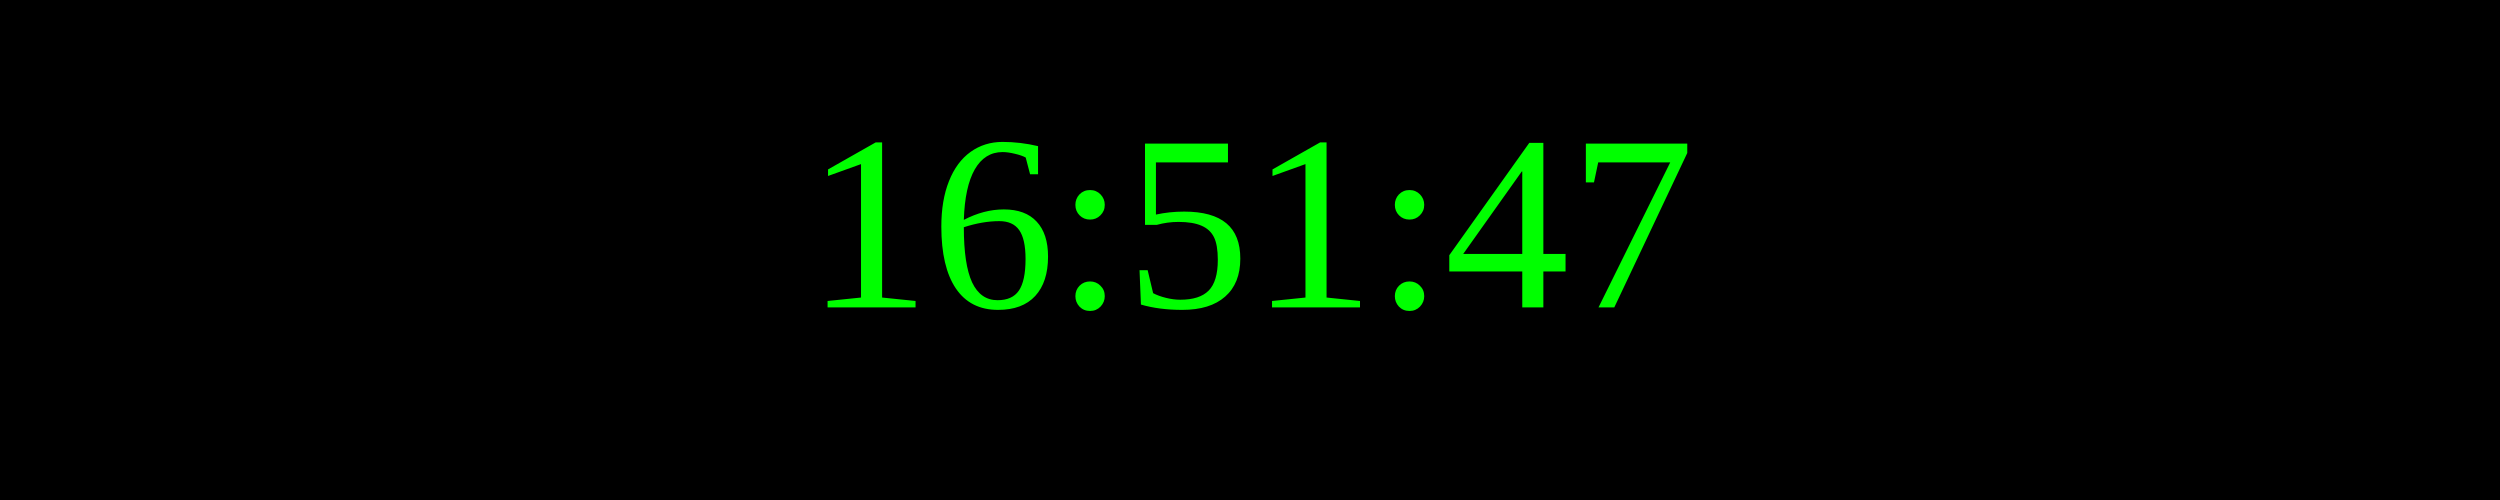
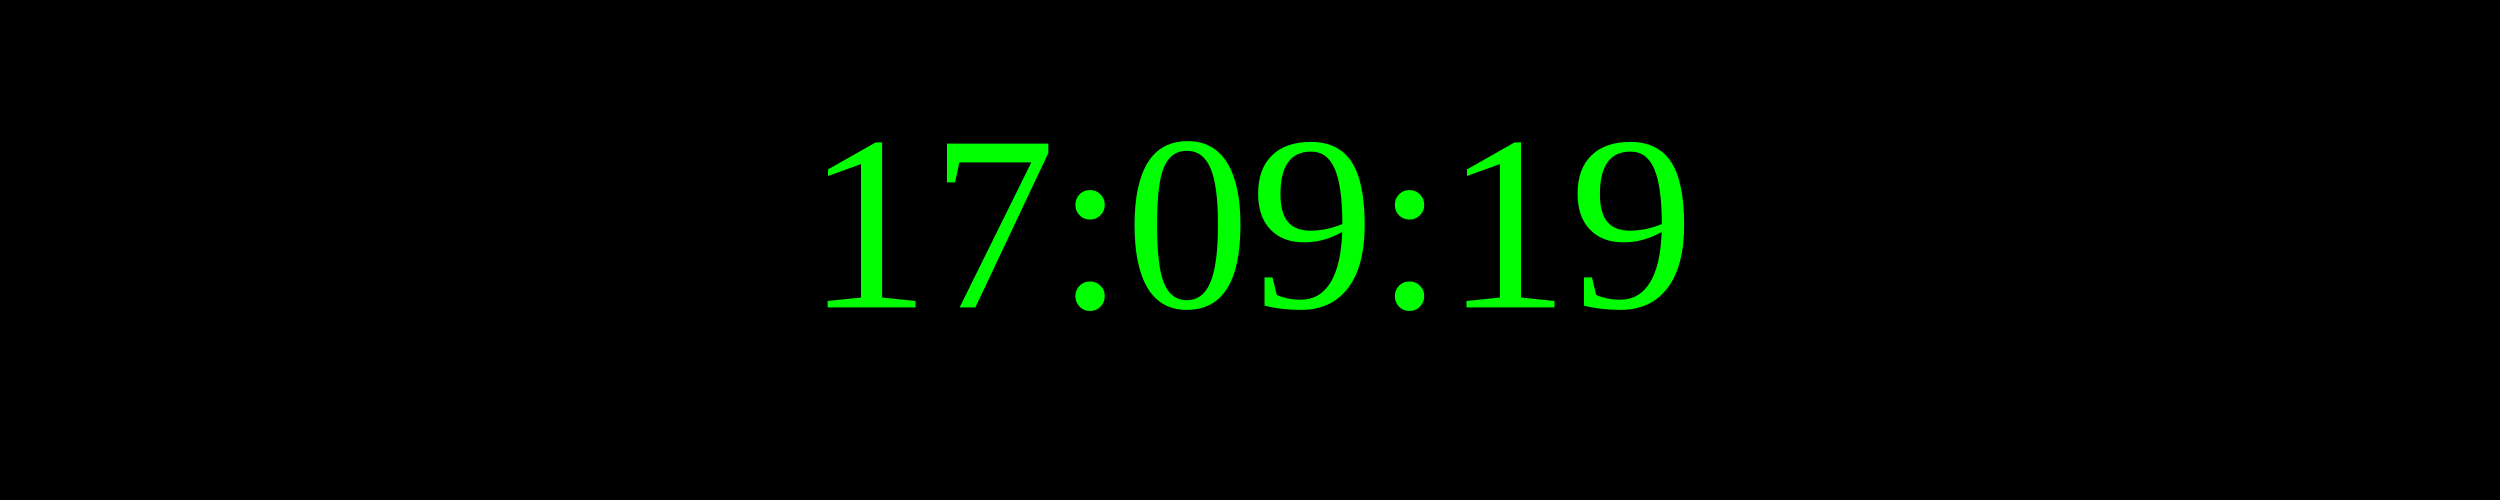
<svg xmlns="http://www.w3.org/2000/svg" width="250" height="50">
  <rect width="100%" height="100%" fill="black" />
  <text x="50%" y="50%" font-size="25" fill="lime" text-anchor="middle" dominant-baseline="middle">
- 16:51:47
+ 17:09:19
</text>
</svg>
